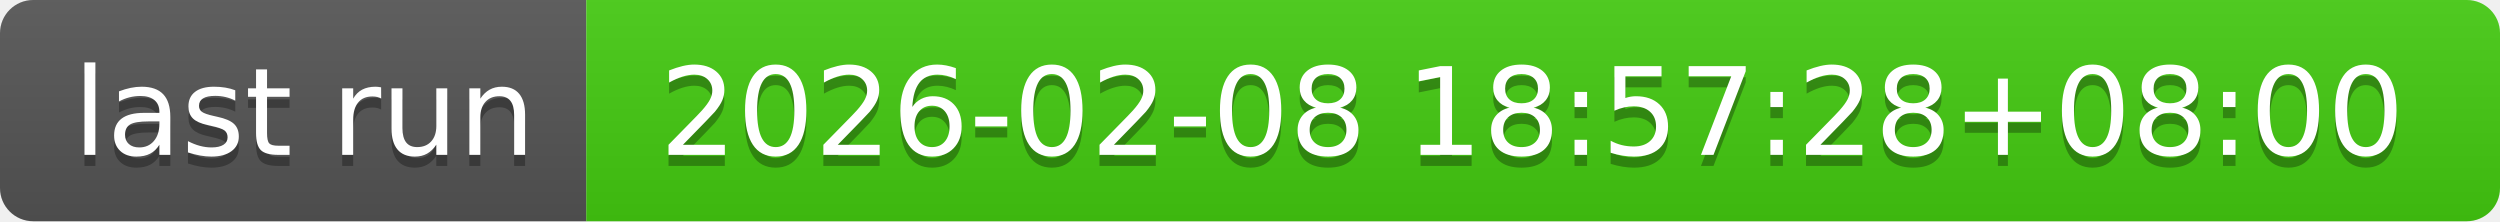
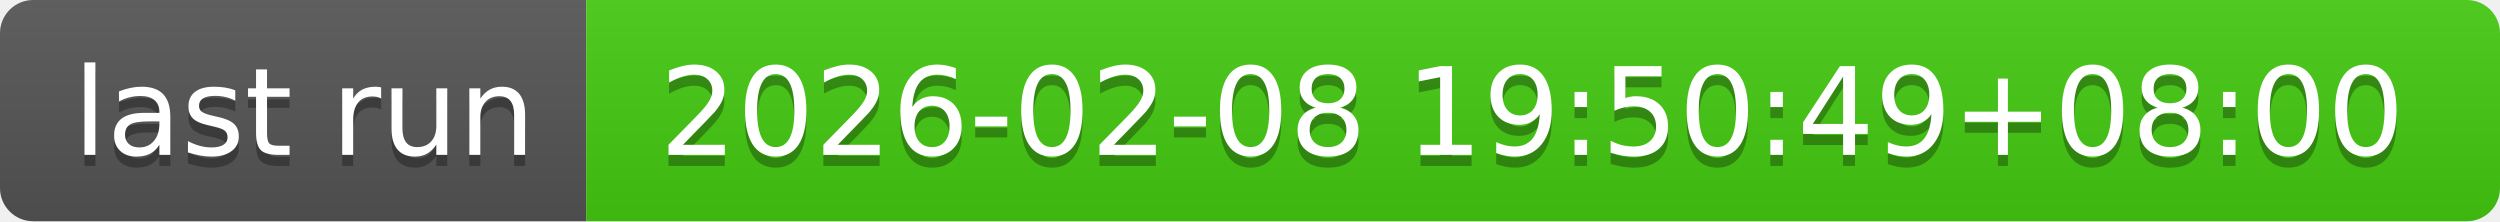
- <svg xmlns="http://www.w3.org/2000/svg" width="226" height="20" role="img" aria-label="last run: 2026-02-08 18:57:28+08:00">
+ <svg xmlns="http://www.w3.org/2000/svg" width="226" height="20" role="img" aria-label="last run: 2026-02-08 19:50:49+08:00">
  <linearGradient id="s" x2="0" y2="100%">
    <stop offset="0" stop-color="#bbb" stop-opacity=".1" />
    <stop offset="1" stop-opacity=".1" />
  </linearGradient>
  <clipPath id="r">
    <rect width="226" height="20" rx="3" fill="#fff" />
  </clipPath>
  <g clip-path="url(#r)">
    <rect width="53" height="20" fill="#555" />
    <rect x="53" width="173" height="20" fill="#4c1" />
    <rect width="226" height="20" fill="url(#s)" />
  </g>
  <g fill="#fff" text-anchor="middle" font-family="Verdana,Geneva,DejaVu Sans,sans-serif" text-rendering="geometricPrecision" font-size="110">
    <text aria-hidden="true" x="275" y="150" fill="#010101" fill-opacity=".3" transform="scale(.1)" textLength="430">last run</text>
    <text x="275" y="140" transform="scale(.1)" fill="#fff" textLength="430">last run</text>
-     <text aria-hidden="true" x="1385" y="150" fill="#010101" fill-opacity=".3" transform="scale(.1)" textLength="1630">2026-02-08 18:57:28+08:00</text>
-     <text x="1385" y="140" transform="scale(.1)" fill="#fff" textLength="1630">2026-02-08 18:57:28+08:00</text>
+     <text aria-hidden="true" x="1385" y="150" fill="#010101" fill-opacity=".3" transform="scale(.1)" textLength="1630">2026-02-08 19:50:49+08:00</text>
+     <text x="1385" y="140" transform="scale(.1)" fill="#fff" textLength="1630">2026-02-08 19:50:49+08:00</text>
  </g>
</svg>
